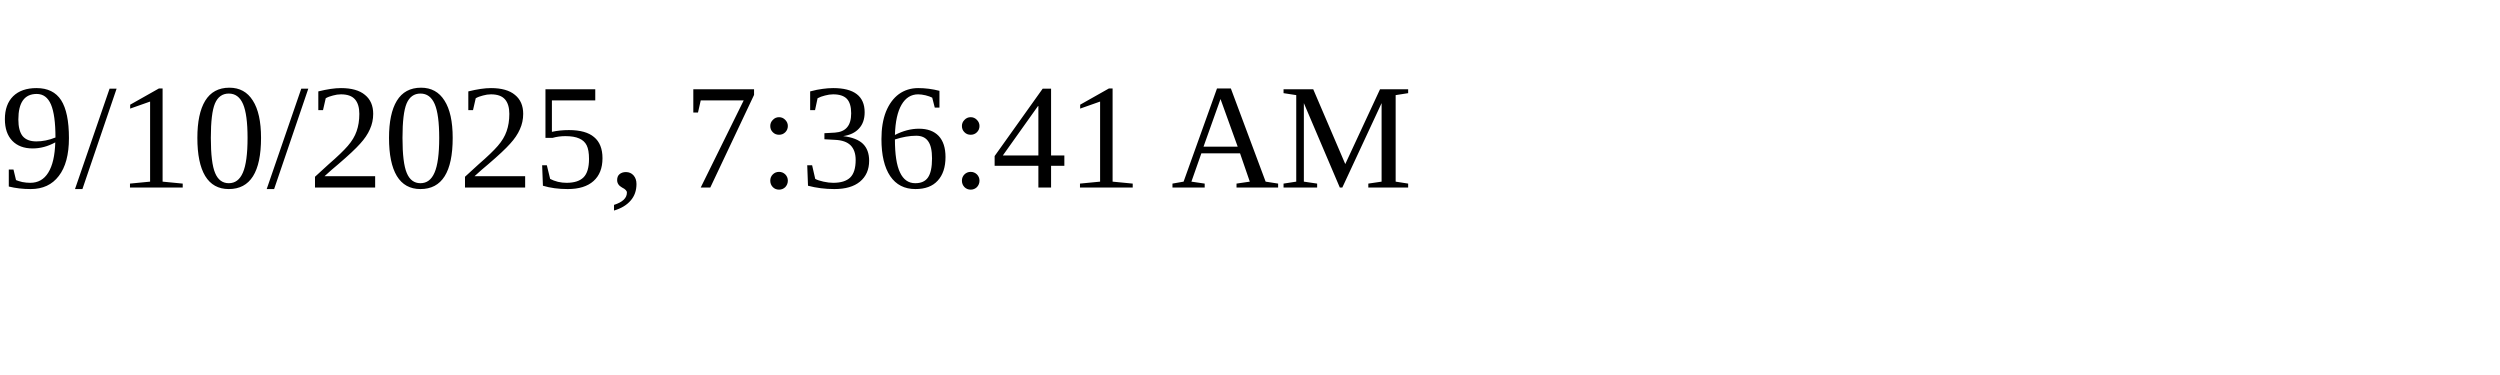
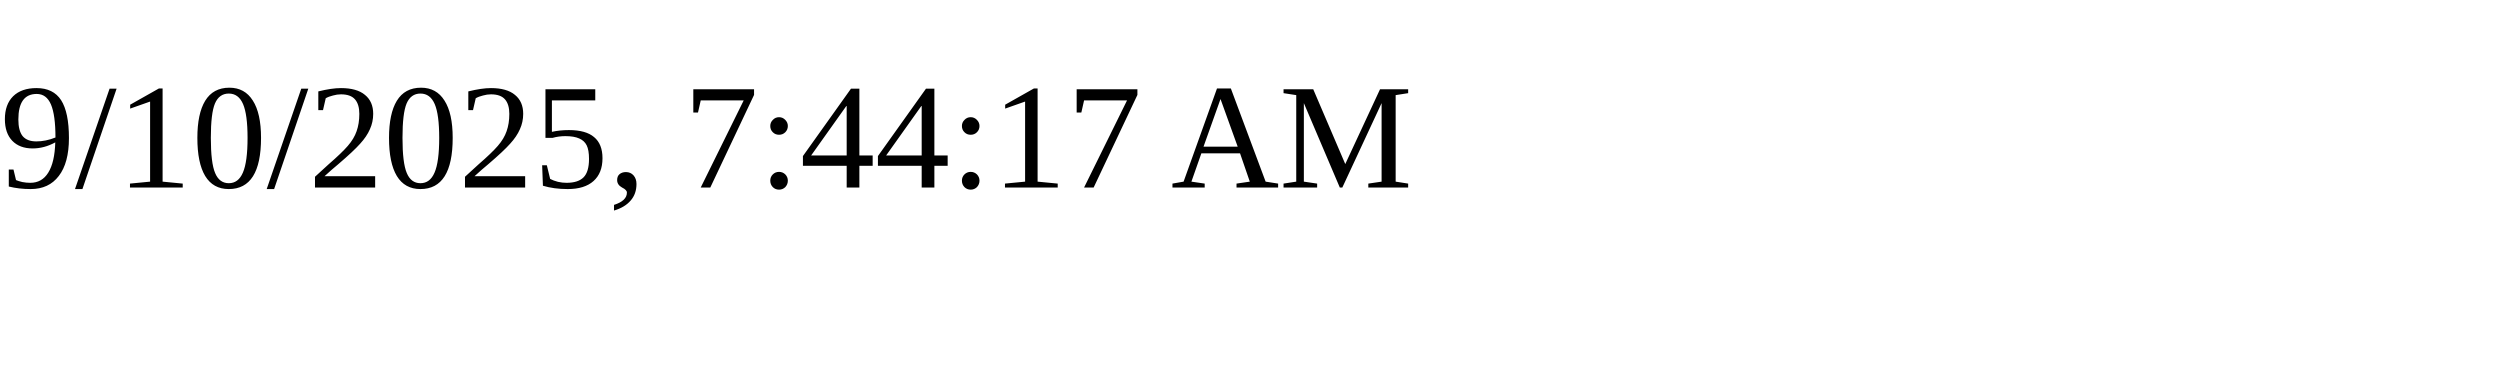
<svg xmlns="http://www.w3.org/2000/svg" height="30" width="200">
-   <text x="0" y="15">9/10/2025, 7:36:41 AM</text>
+   <text x="0" y="15">9/10/2025, 7:44:17 AM</text>
</svg>
